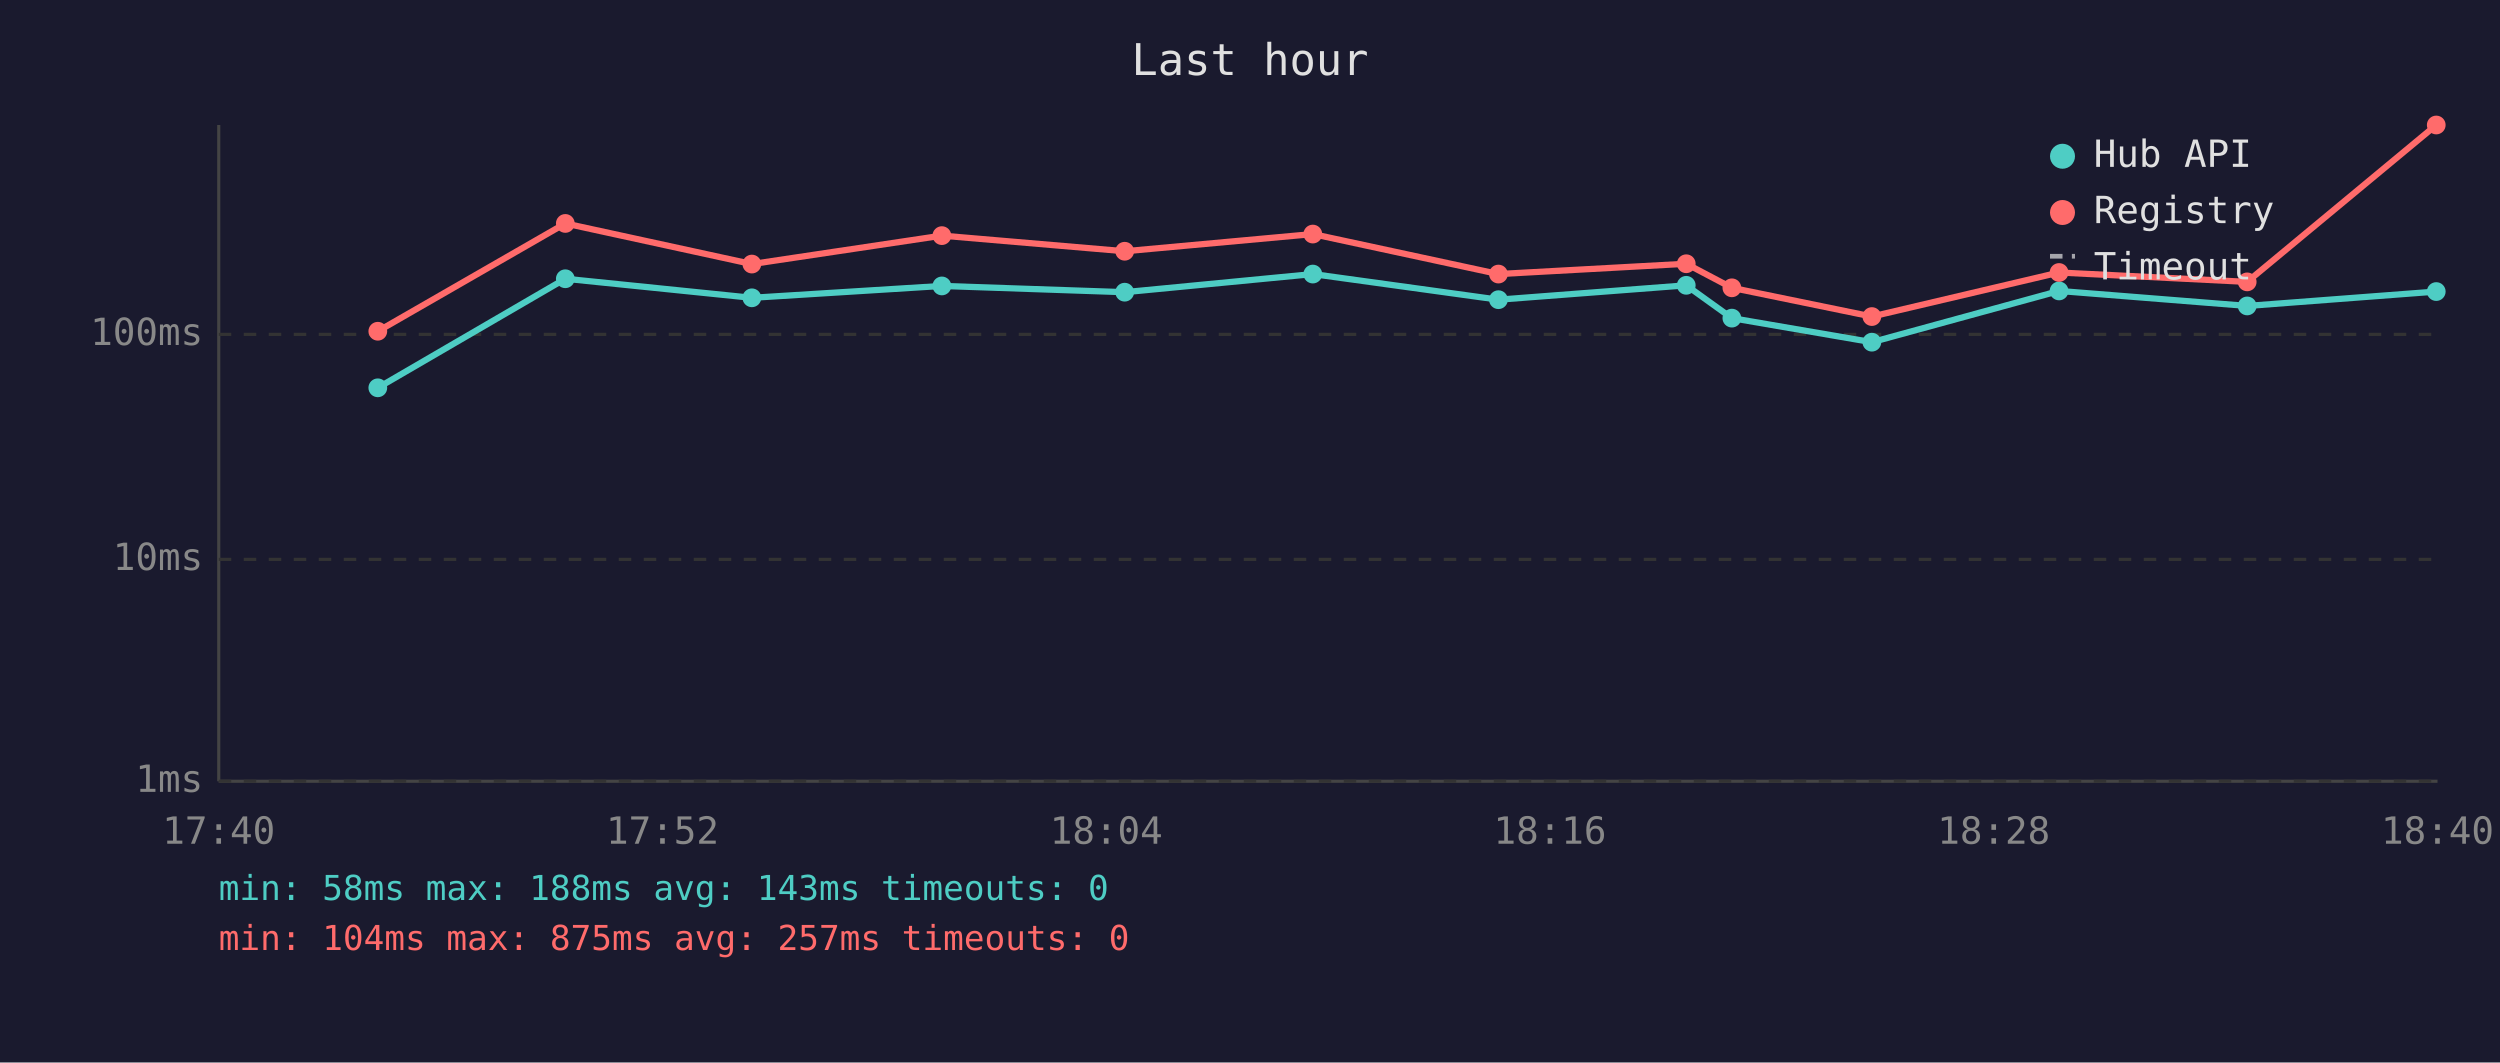
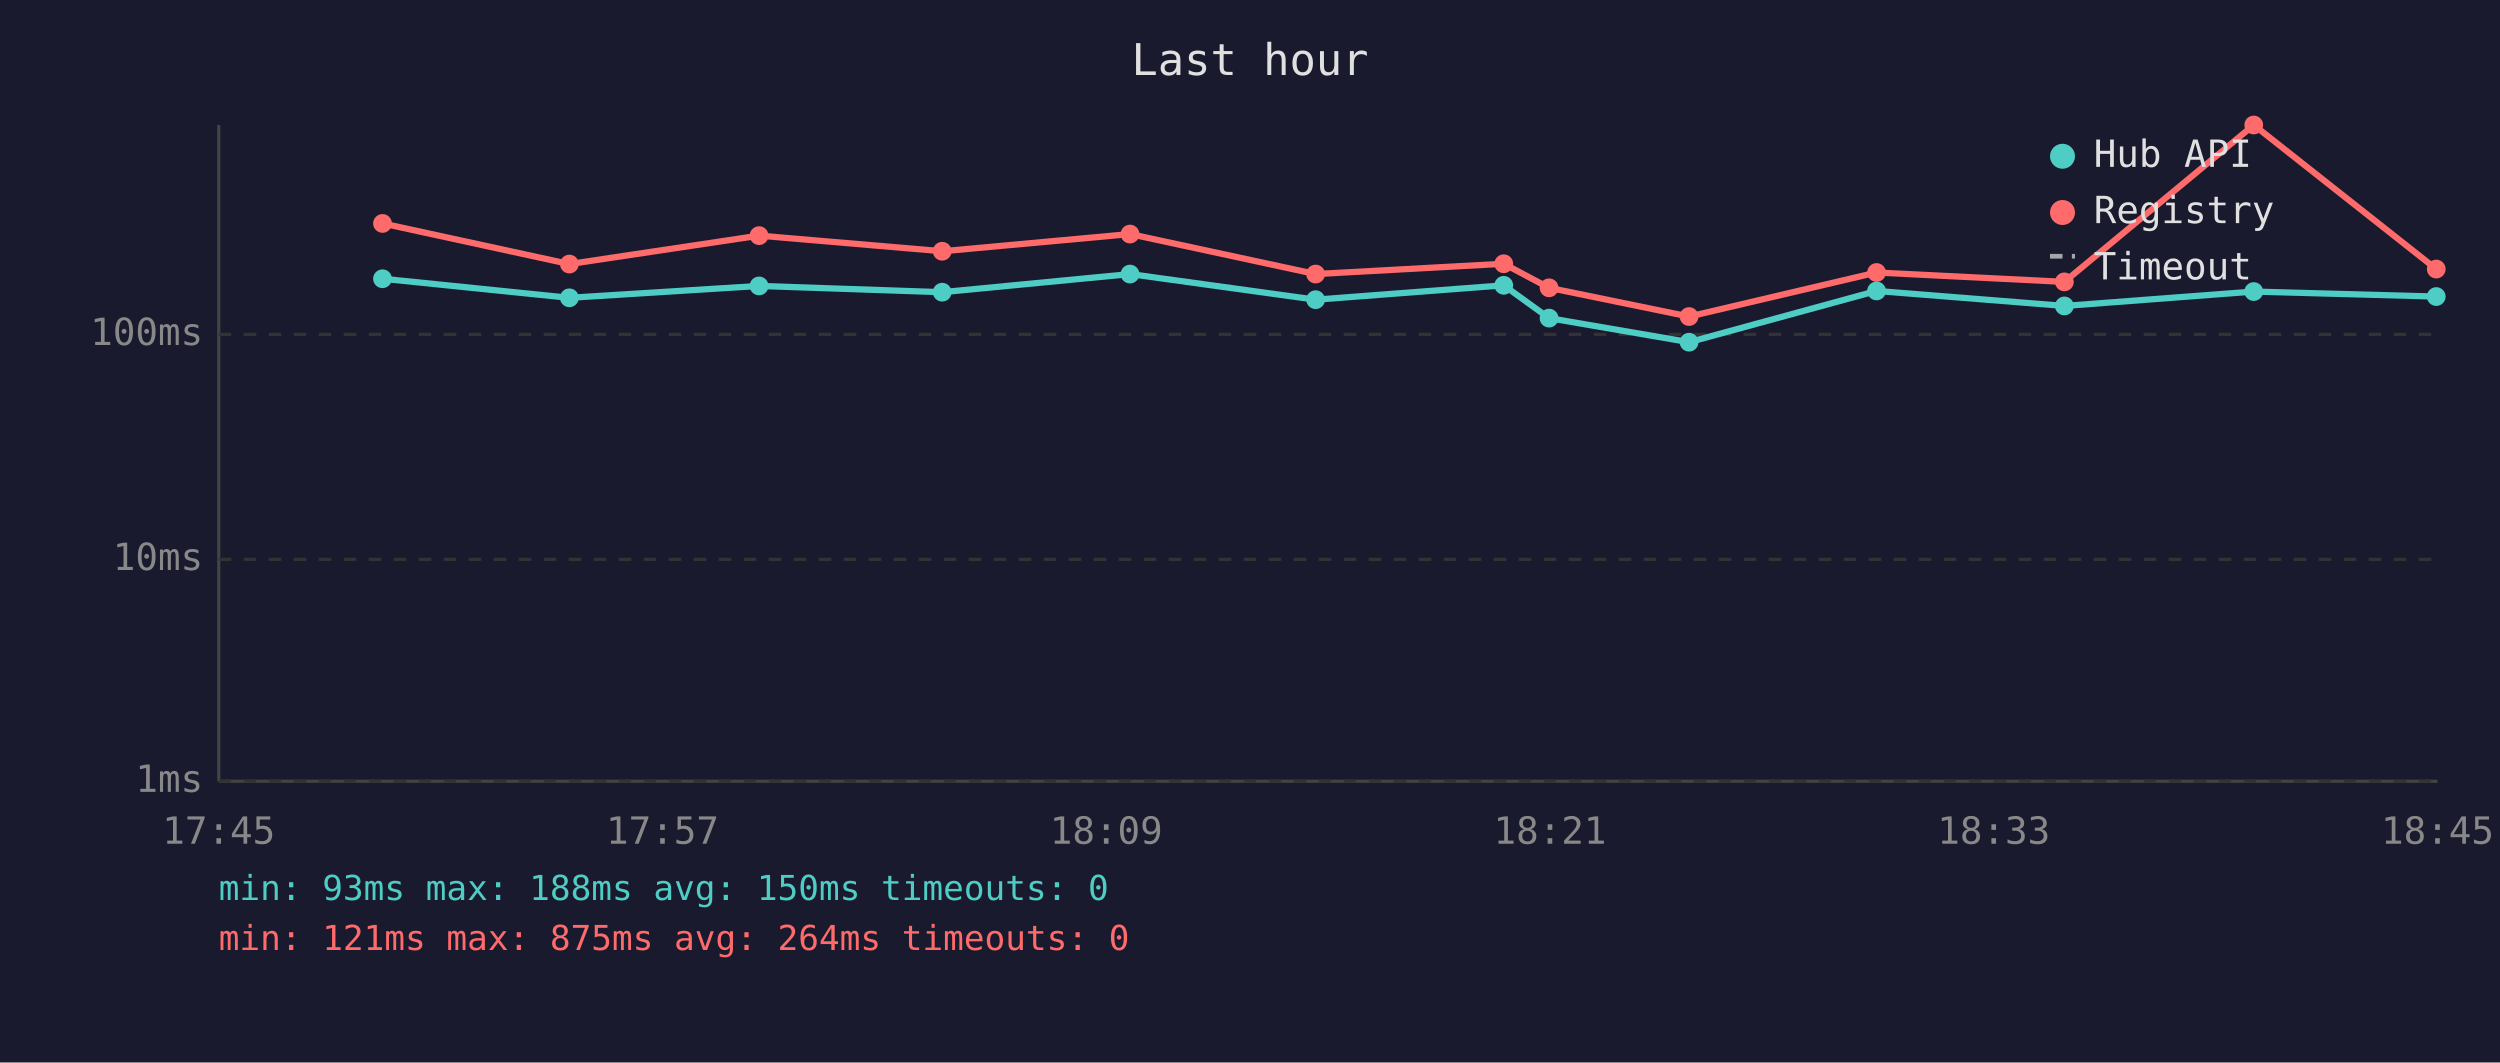
<svg xmlns="http://www.w3.org/2000/svg" viewBox="0 0 800 340" font-family="monospace" font-size="12">
  <rect width="800" height="340" fill="#1a1a2e" />
  <text x="400" y="24" fill="#e0e0e0" font-size="14" text-anchor="middle">Last hour</text>
  <line x1="70" y1="40" x2="70" y2="250" stroke="#444" stroke-width="1" />
  <line x1="70" y1="250" x2="780" y2="250" stroke="#444" stroke-width="1" />
  <line x1="70" y1="250" x2="780" y2="250" stroke="#333" stroke-width="1" stroke-dasharray="4" />
  <text x="65" y="250" fill="#888" text-anchor="end" dominant-baseline="middle">1ms</text>
  <line x1="70" y1="179" x2="780" y2="179" stroke="#333" stroke-width="1" stroke-dasharray="4" />
  <text x="65" y="179" fill="#888" text-anchor="end" dominant-baseline="middle">10ms</text>
  <line x1="70" y1="107" x2="780" y2="107" stroke="#333" stroke-width="1" stroke-dasharray="4" />
  <text x="65" y="107" fill="#888" text-anchor="end" dominant-baseline="middle">100ms</text>
-   <text x="70" y="270" fill="#888" text-anchor="middle">17:40</text>
-   <text x="212" y="270" fill="#888" text-anchor="middle">17:52</text>
-   <text x="354" y="270" fill="#888" text-anchor="middle">18:04</text>
-   <text x="496" y="270" fill="#888" text-anchor="middle">18:16</text>
-   <text x="638" y="270" fill="#888" text-anchor="middle">18:28</text>
-   <text x="780" y="270" fill="#888" text-anchor="middle">18:40</text>
-   <polyline points="120.9,124.1 180.9,89.2 240.6,95.3 301.4,91.5 359.9,93.5 420.1,87.7 479.5,95.9 539.6,91.3 554.2,101.8 599.0,109.5 658.9,93.1 719.1,97.9 779.6,93.3" fill="none" stroke="#4ecdc4" stroke-width="2" opacity="1" />
-   <circle cx="120.9" cy="124.1" r="3" fill="#4ecdc4" />
-   <circle cx="180.9" cy="89.2" r="3" fill="#4ecdc4" />
-   <circle cx="240.6" cy="95.3" r="3" fill="#4ecdc4" />
-   <circle cx="301.4" cy="91.5" r="3" fill="#4ecdc4" />
-   <circle cx="359.9" cy="93.5" r="3" fill="#4ecdc4" />
-   <circle cx="420.1" cy="87.7" r="3" fill="#4ecdc4" />
-   <circle cx="479.5" cy="95.9" r="3" fill="#4ecdc4" />
-   <circle cx="539.6" cy="91.3" r="3" fill="#4ecdc4" />
-   <circle cx="554.2" cy="101.8" r="3" fill="#4ecdc4" />
-   <circle cx="599.0" cy="109.5" r="3" fill="#4ecdc4" />
-   <circle cx="658.9" cy="93.1" r="3" fill="#4ecdc4" />
-   <circle cx="719.1" cy="97.9" r="3" fill="#4ecdc4" />
-   <circle cx="779.6" cy="93.3" r="3" fill="#4ecdc4" />
-   <polyline points="120.9,106.0 180.9,71.5 240.6,84.5 301.4,75.4 359.9,80.4 420.1,74.9 479.5,87.7 539.6,84.4 554.2,92.1 599.0,101.3 658.9,87.2 719.1,90.2 779.6,40.0" fill="none" stroke="#ff6b6b" stroke-width="2" opacity="1" />
-   <circle cx="120.9" cy="106.0" r="3" fill="#ff6b6b" />
-   <circle cx="180.9" cy="71.5" r="3" fill="#ff6b6b" />
-   <circle cx="240.6" cy="84.5" r="3" fill="#ff6b6b" />
-   <circle cx="301.4" cy="75.4" r="3" fill="#ff6b6b" />
-   <circle cx="359.9" cy="80.4" r="3" fill="#ff6b6b" />
-   <circle cx="420.1" cy="74.9" r="3" fill="#ff6b6b" />
-   <circle cx="479.5" cy="87.7" r="3" fill="#ff6b6b" />
-   <circle cx="539.6" cy="84.4" r="3" fill="#ff6b6b" />
-   <circle cx="554.2" cy="92.1" r="3" fill="#ff6b6b" />
-   <circle cx="599.0" cy="101.3" r="3" fill="#ff6b6b" />
-   <circle cx="658.9" cy="87.2" r="3" fill="#ff6b6b" />
-   <circle cx="719.1" cy="90.2" r="3" fill="#ff6b6b" />
-   <circle cx="779.6" cy="40.0" r="3" fill="#ff6b6b" />
+   <text x="70" y="270" fill="#888" text-anchor="middle">17:45</text>
+   <text x="212" y="270" fill="#888" text-anchor="middle">17:57</text>
+   <text x="354" y="270" fill="#888" text-anchor="middle">18:09</text>
+   <text x="496" y="270" fill="#888" text-anchor="middle">18:21</text>
+   <text x="638" y="270" fill="#888" text-anchor="middle">18:33</text>
+   <text x="780" y="270" fill="#888" text-anchor="middle">18:45</text>
+   <polyline points="122.4,89.2 182.2,95.3 242.9,91.5 301.5,93.5 361.6,87.7 421.0,95.9 481.2,91.3 495.7,101.8 540.5,109.5 600.5,93.1 660.6,97.9 721.2,93.3 779.6,94.9" fill="none" stroke="#4ecdc4" stroke-width="2" opacity="1" />
+   <circle cx="122.4" cy="89.2" r="3" fill="#4ecdc4" />
+   <circle cx="182.2" cy="95.3" r="3" fill="#4ecdc4" />
+   <circle cx="242.9" cy="91.5" r="3" fill="#4ecdc4" />
+   <circle cx="301.5" cy="93.5" r="3" fill="#4ecdc4" />
+   <circle cx="361.6" cy="87.7" r="3" fill="#4ecdc4" />
+   <circle cx="421.0" cy="95.9" r="3" fill="#4ecdc4" />
+   <circle cx="481.2" cy="91.3" r="3" fill="#4ecdc4" />
+   <circle cx="495.7" cy="101.8" r="3" fill="#4ecdc4" />
+   <circle cx="540.5" cy="109.5" r="3" fill="#4ecdc4" />
+   <circle cx="600.5" cy="93.1" r="3" fill="#4ecdc4" />
+   <circle cx="660.6" cy="97.9" r="3" fill="#4ecdc4" />
+   <circle cx="721.2" cy="93.3" r="3" fill="#4ecdc4" />
+   <circle cx="779.6" cy="94.9" r="3" fill="#4ecdc4" />
+   <polyline points="122.4,71.5 182.2,84.5 242.9,75.4 301.5,80.4 361.6,74.9 421.0,87.7 481.2,84.4 495.7,92.1 540.5,101.3 600.5,87.2 660.6,90.2 721.2,40.0 779.6,86.1" fill="none" stroke="#ff6b6b" stroke-width="2" opacity="1" />
+   <circle cx="122.4" cy="71.5" r="3" fill="#ff6b6b" />
+   <circle cx="182.2" cy="84.5" r="3" fill="#ff6b6b" />
+   <circle cx="242.9" cy="75.4" r="3" fill="#ff6b6b" />
+   <circle cx="301.5" cy="80.4" r="3" fill="#ff6b6b" />
+   <circle cx="361.6" cy="74.9" r="3" fill="#ff6b6b" />
+   <circle cx="421.0" cy="87.7" r="3" fill="#ff6b6b" />
+   <circle cx="481.2" cy="84.4" r="3" fill="#ff6b6b" />
+   <circle cx="495.7" cy="92.1" r="3" fill="#ff6b6b" />
+   <circle cx="540.5" cy="101.3" r="3" fill="#ff6b6b" />
+   <circle cx="600.5" cy="87.2" r="3" fill="#ff6b6b" />
+   <circle cx="660.6" cy="90.2" r="3" fill="#ff6b6b" />
+   <circle cx="721.2" cy="40.0" r="3" fill="#ff6b6b" />
+   <circle cx="779.6" cy="86.1" r="3" fill="#ff6b6b" />
  <circle cx="660" cy="50" r="4" fill="#4ecdc4" />
  <text x="670" y="50" fill="#e0e0e0" dominant-baseline="middle">Hub API</text>
  <circle cx="660" cy="68" r="4" fill="#ff6b6b" />
  <text x="670" y="68" fill="#e0e0e0" dominant-baseline="middle">Registry</text>
  <line x1="656" y1="82" x2="664" y2="82" stroke="#e0e0e0" stroke-width="1.5" stroke-dasharray="4,3" opacity="0.7" />
  <text x="670" y="86" fill="#e0e0e0" dominant-baseline="middle">Timeout</text>
-   <text x="70" y="288" fill="#4ecdc4" font-size="11">min: 58ms  max: 188ms  avg: 143ms  timeouts: 0</text>
-   <text x="70" y="304" fill="#ff6b6b" font-size="11">min: 104ms  max: 875ms  avg: 257ms  timeouts: 0</text>
+   <text x="70" y="288" fill="#4ecdc4" font-size="11">min: 93ms  max: 188ms  avg: 150ms  timeouts: 0</text>
+   <text x="70" y="304" fill="#ff6b6b" font-size="11">min: 121ms  max: 875ms  avg: 264ms  timeouts: 0</text>
</svg>
